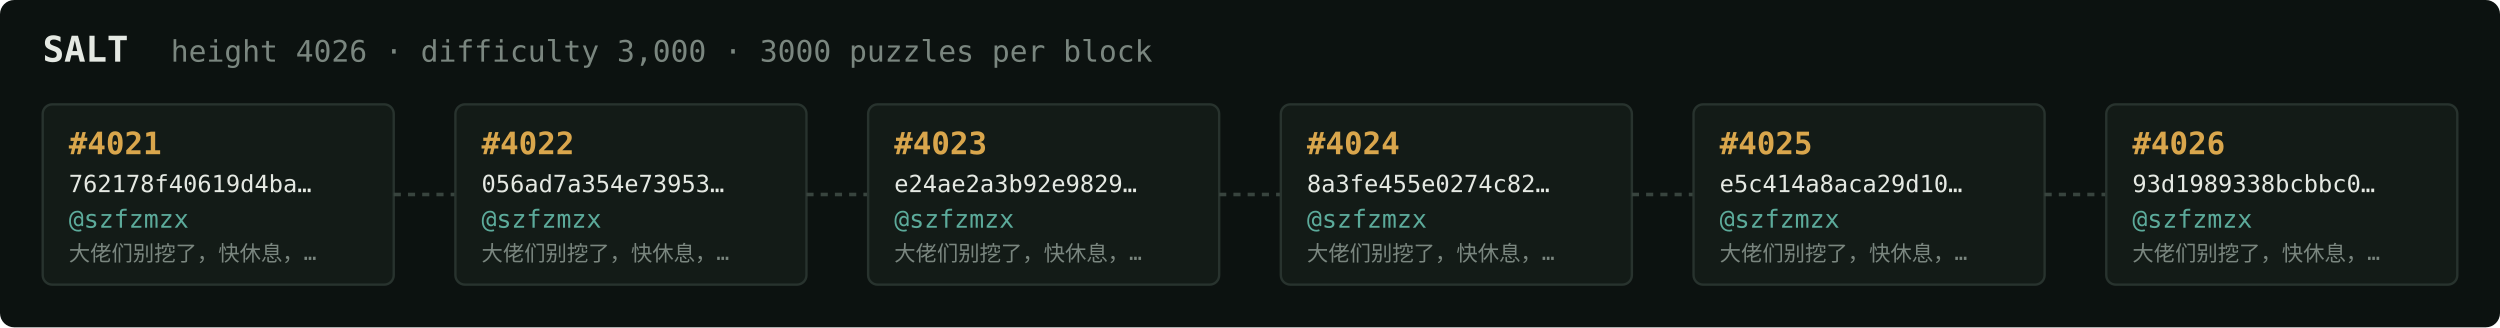
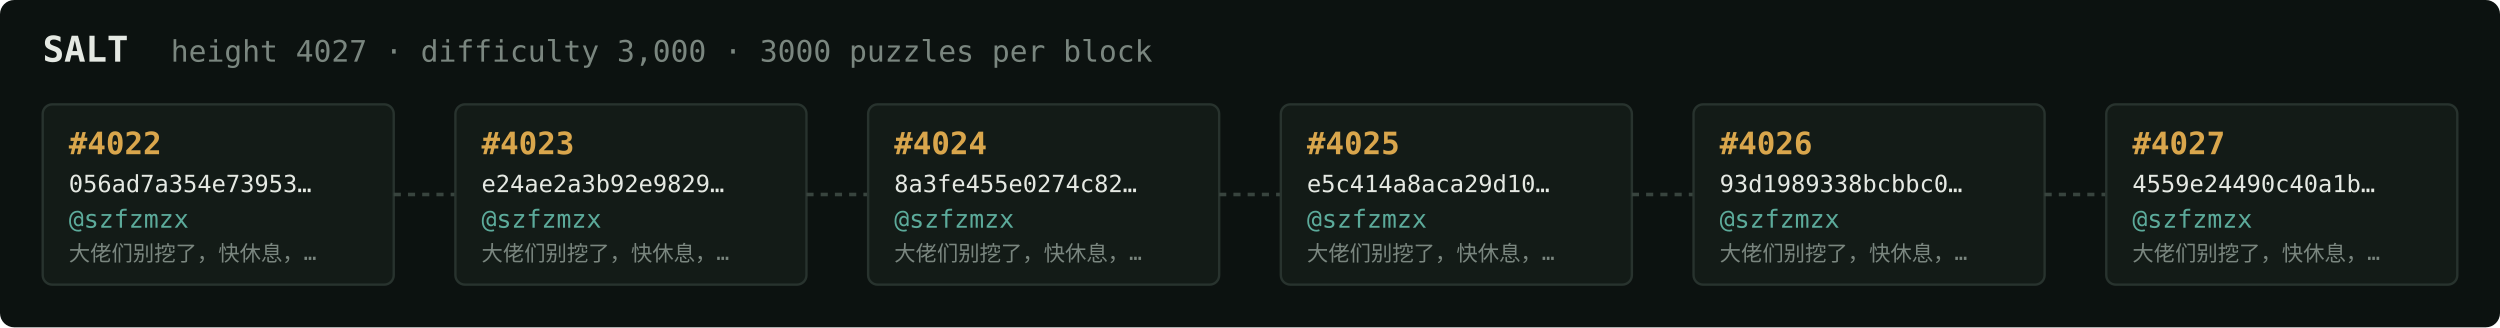
<svg xmlns="http://www.w3.org/2000/svg" width="1054" height="138" viewBox="0 0 1054 138" font-family="ui-monospace,SFMono-Regular,Menlo,monospace">
  <rect fill="#0c1210" width="1054" height="138" rx="6" />
  <text x="18" y="26" fill="#e5e9e3" font-size="15" font-weight="700">SALT</text>
-   <text x="72" y="26" fill="#7a867f" font-size="12.5">height 4026 · difficulty 3,000 · 3000 puzzles per block</text>
+   <text x="72" y="26" fill="#7a867f" font-size="12.5">height 4027 · difficulty 3,000 · 3000 puzzles per block</text>
  <rect x="18" y="44" width="148" height="76" rx="4" fill="#131b17" stroke="#28332e" stroke-width="1" />
-   <text x="29" y="65" fill="#d9a64c" font-size="13" font-weight="700">#4021</text>
-   <text x="29" y="81" fill="#e5e9e3" font-size="10">762178f40619d4ba…</text>
+   <text x="29" y="65" fill="#d9a64c" font-size="13" font-weight="700">#4022</text>
+   <text x="29" y="81" fill="#e5e9e3" font-size="10">056ad7a354e73953…</text>
  <text x="29" y="96" fill="#5cab9b" font-size="10.5">@szfzmzx</text>
  <text x="29" y="110" fill="#7a867f" font-size="9">大佬们别挖了，快休息，…</text>
  <line x1="166" y1="82.0" x2="192" y2="82.0" stroke="#38443e" stroke-width="1.5" stroke-dasharray="3 3" />
  <rect x="192" y="44" width="148" height="76" rx="4" fill="#131b17" stroke="#28332e" stroke-width="1" />
-   <text x="203" y="65" fill="#d9a64c" font-size="13" font-weight="700">#4022</text>
-   <text x="203" y="81" fill="#e5e9e3" font-size="10">056ad7a354e73953…</text>
+   <text x="203" y="65" fill="#d9a64c" font-size="13" font-weight="700">#4023</text>
+   <text x="203" y="81" fill="#e5e9e3" font-size="10">e24ae2a3b92e9829…</text>
  <text x="203" y="96" fill="#5cab9b" font-size="10.5">@szfzmzx</text>
  <text x="203" y="110" fill="#7a867f" font-size="9">大佬们别挖了，快休息，…</text>
  <line x1="340" y1="82.0" x2="366" y2="82.0" stroke="#38443e" stroke-width="1.5" stroke-dasharray="3 3" />
  <rect x="366" y="44" width="148" height="76" rx="4" fill="#131b17" stroke="#28332e" stroke-width="1" />
-   <text x="377" y="65" fill="#d9a64c" font-size="13" font-weight="700">#4023</text>
-   <text x="377" y="81" fill="#e5e9e3" font-size="10">e24ae2a3b92e9829…</text>
+   <text x="377" y="65" fill="#d9a64c" font-size="13" font-weight="700">#4024</text>
+   <text x="377" y="81" fill="#e5e9e3" font-size="10">8a3fe455e0274c82…</text>
  <text x="377" y="96" fill="#5cab9b" font-size="10.5">@szfzmzx</text>
  <text x="377" y="110" fill="#7a867f" font-size="9">大佬们别挖了，快休息，…</text>
  <line x1="514" y1="82.0" x2="540" y2="82.0" stroke="#38443e" stroke-width="1.5" stroke-dasharray="3 3" />
  <rect x="540" y="44" width="148" height="76" rx="4" fill="#131b17" stroke="#28332e" stroke-width="1" />
-   <text x="551" y="65" fill="#d9a64c" font-size="13" font-weight="700">#4024</text>
-   <text x="551" y="81" fill="#e5e9e3" font-size="10">8a3fe455e0274c82…</text>
+   <text x="551" y="65" fill="#d9a64c" font-size="13" font-weight="700">#4025</text>
+   <text x="551" y="81" fill="#e5e9e3" font-size="10">e5c414a8aca29d10…</text>
  <text x="551" y="96" fill="#5cab9b" font-size="10.5">@szfzmzx</text>
  <text x="551" y="110" fill="#7a867f" font-size="9">大佬们别挖了，快休息，…</text>
  <line x1="688" y1="82.0" x2="714" y2="82.0" stroke="#38443e" stroke-width="1.5" stroke-dasharray="3 3" />
  <rect x="714" y="44" width="148" height="76" rx="4" fill="#131b17" stroke="#28332e" stroke-width="1" />
-   <text x="725" y="65" fill="#d9a64c" font-size="13" font-weight="700">#4025</text>
-   <text x="725" y="81" fill="#e5e9e3" font-size="10">e5c414a8aca29d10…</text>
+   <text x="725" y="65" fill="#d9a64c" font-size="13" font-weight="700">#4026</text>
+   <text x="725" y="81" fill="#e5e9e3" font-size="10">93d1989338bcbbc0…</text>
  <text x="725" y="96" fill="#5cab9b" font-size="10.5">@szfzmzx</text>
  <text x="725" y="110" fill="#7a867f" font-size="9">大佬们别挖了，快休息，…</text>
  <line x1="862" y1="82.0" x2="888" y2="82.0" stroke="#38443e" stroke-width="1.5" stroke-dasharray="3 3" />
  <rect x="888" y="44" width="148" height="76" rx="4" fill="#131b17" stroke="#28332e" stroke-width="1" />
-   <text x="899" y="65" fill="#d9a64c" font-size="13" font-weight="700">#4026</text>
-   <text x="899" y="81" fill="#e5e9e3" font-size="10">93d1989338bcbbc0…</text>
+   <text x="899" y="65" fill="#d9a64c" font-size="13" font-weight="700">#4027</text>
+   <text x="899" y="81" fill="#e5e9e3" font-size="10">4559e24490c40a1b…</text>
  <text x="899" y="96" fill="#5cab9b" font-size="10.5">@szfzmzx</text>
  <text x="899" y="110" fill="#7a867f" font-size="9">大佬们别挖了，快休息，…</text>
</svg>
